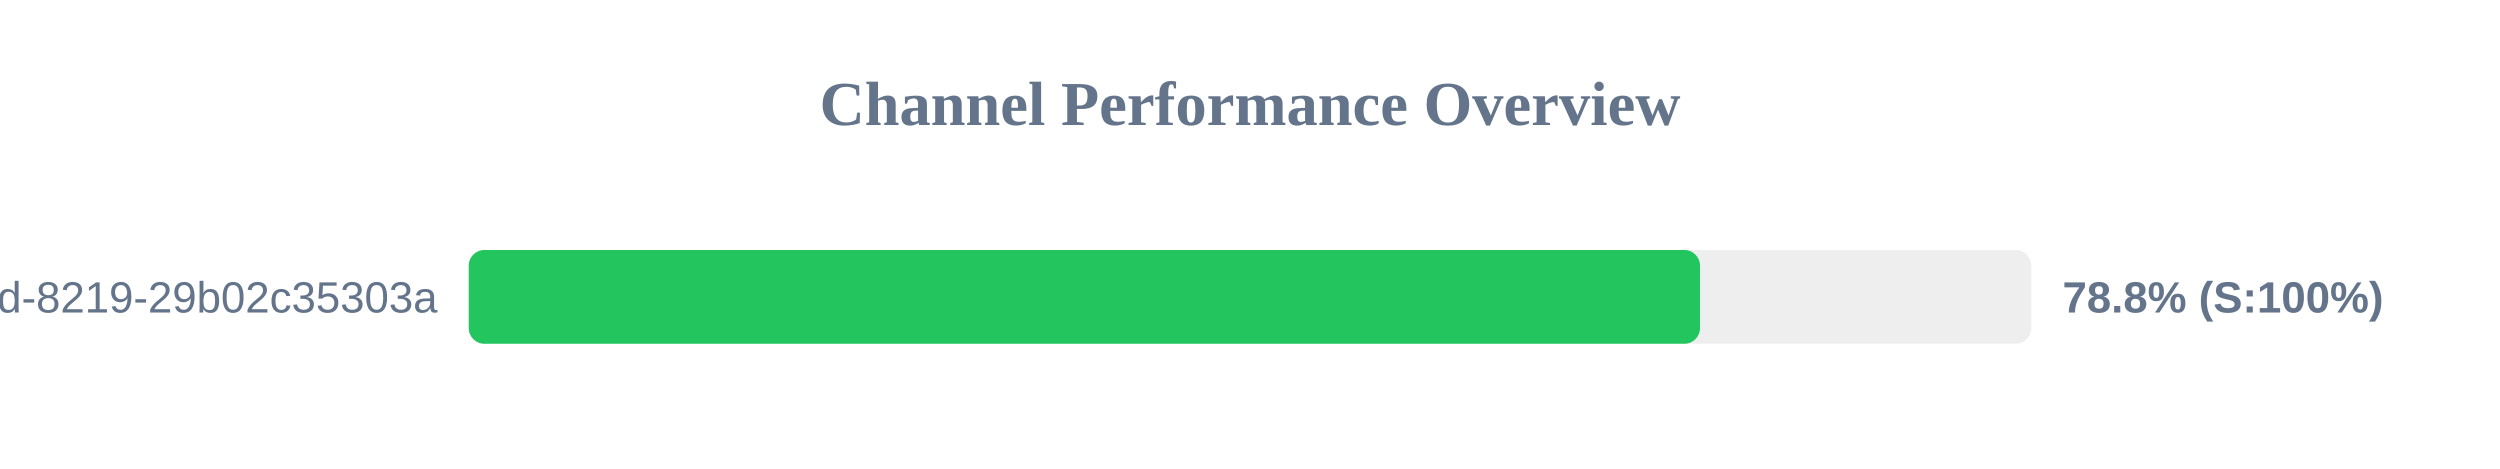
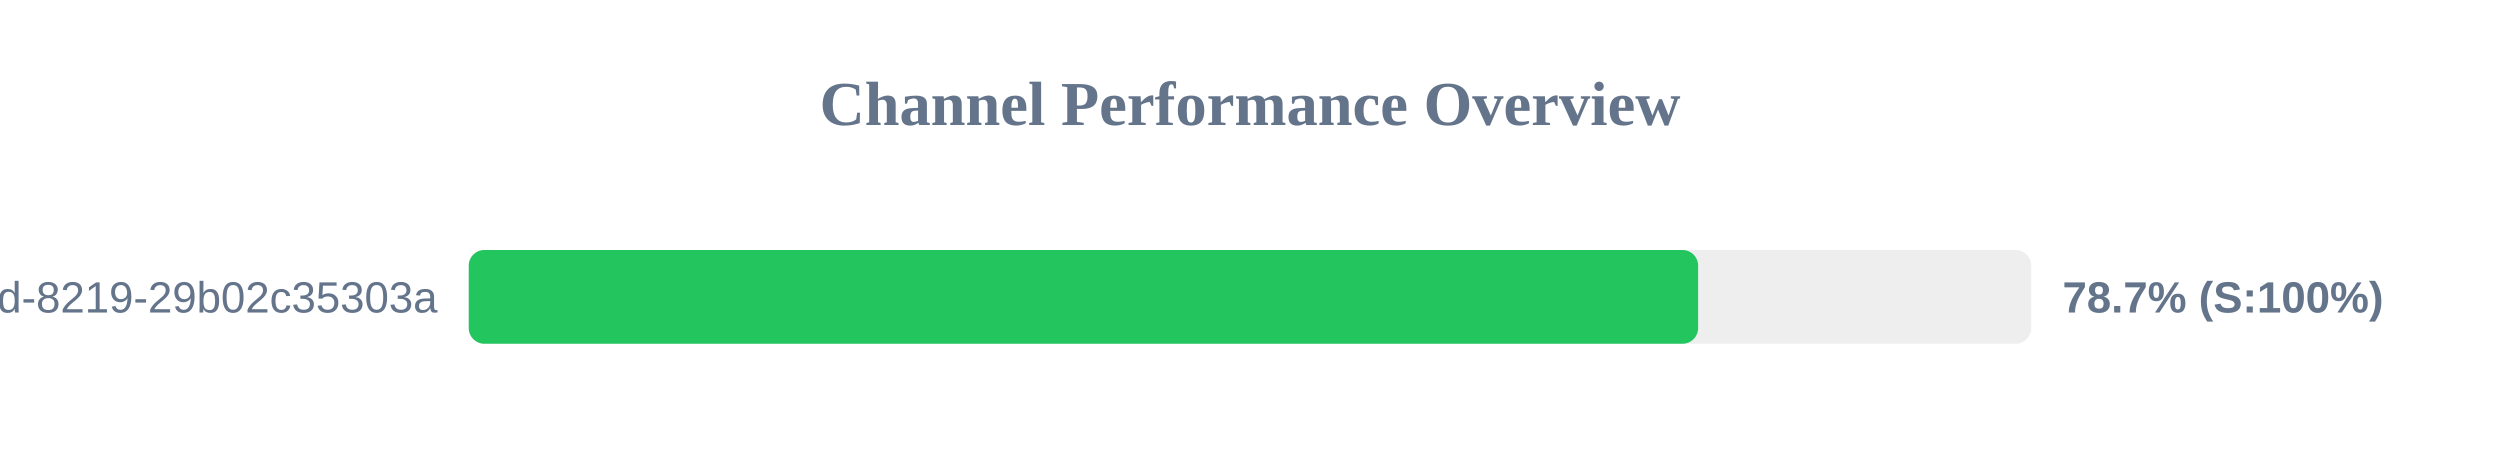
<svg xmlns="http://www.w3.org/2000/svg" width="800" height="150" version="1.1">
  <style>
        .row { font: 14px Arial; fill: #64748b; }
        .score { font: bold 14px Arial; fill: #64748b; }
    </style>
  <text x="400" y="40" text-anchor="middle" font-size="20px" font-weight="bold" fill="#64748b">Channel Performance Overview</text>
  <rect x="150" y="80" width="500" height="30" fill="#eee" rx="5" />
-   <rect x="150" y="80" width="394.0" height="30" fill="#22c55e" rx="5" />
+   <rect x="150" y="80" width="393.4" height="30" fill="#22c55e" rx="5" />
  <text x="140" y="100" text-anchor="end" class="row">?uuid=5eaa121d-4362-444d-8219-29b02c35303a</text>
-   <text x="660" y="100" text-anchor="start" class="score">78.8% (S:100%)</text>
+   <text x="660" y="100" text-anchor="start" class="score">78.7% (S:100%)</text>
</svg>
